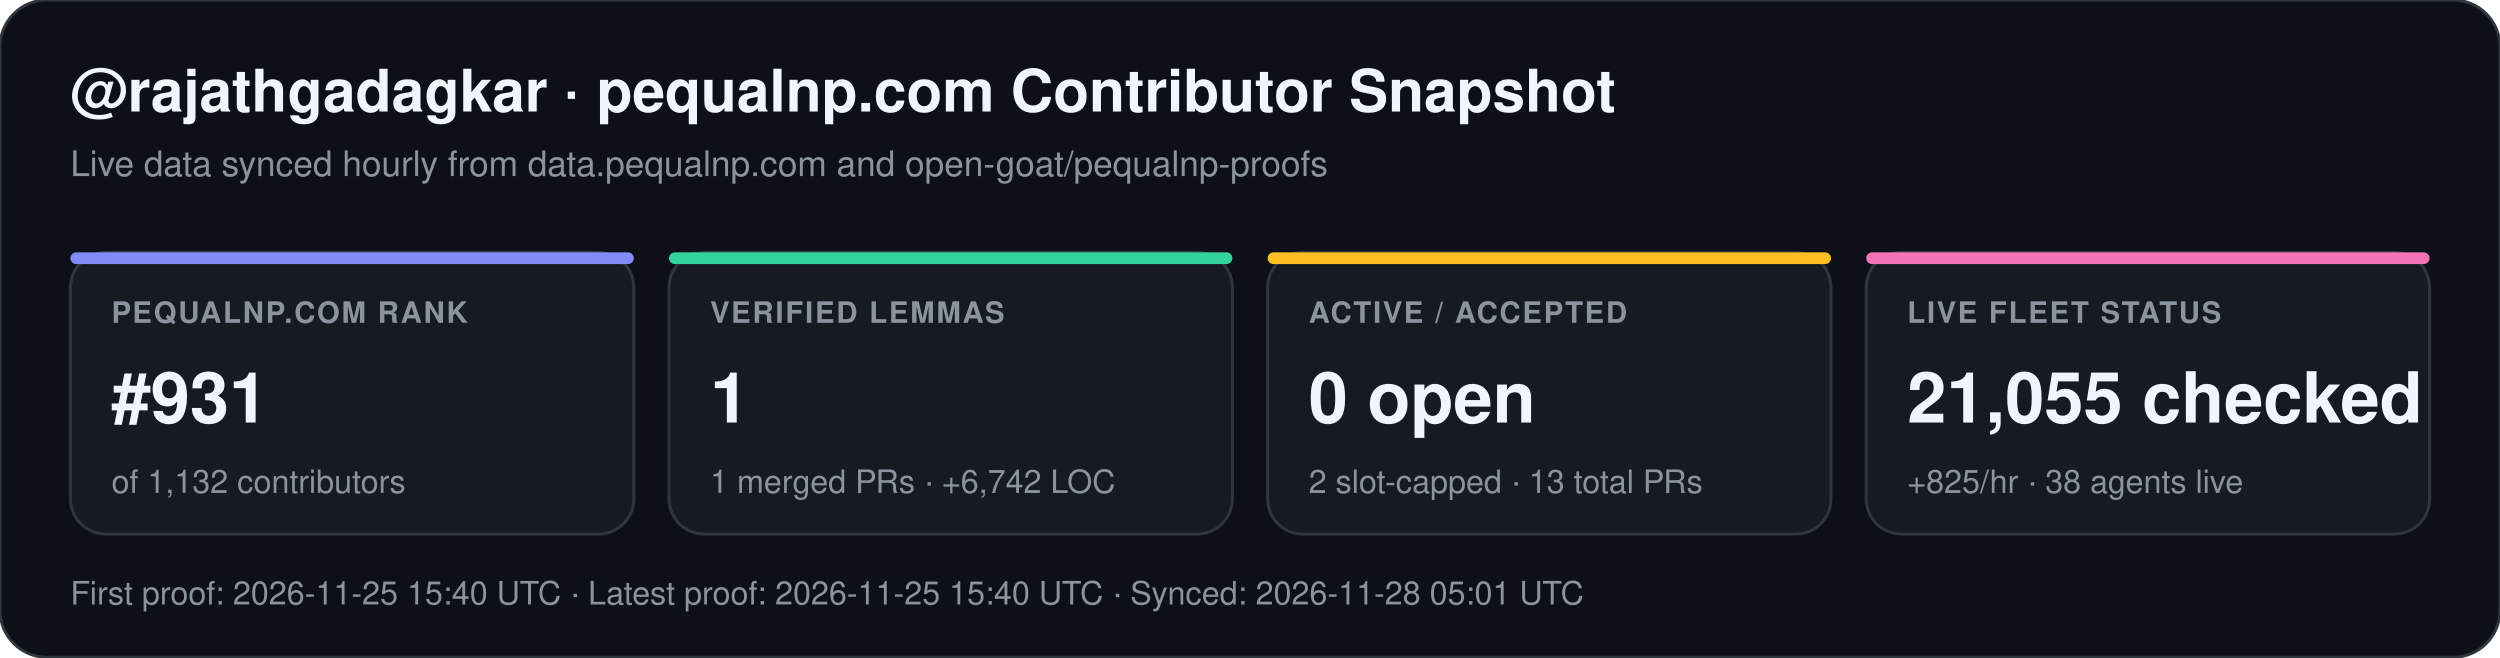
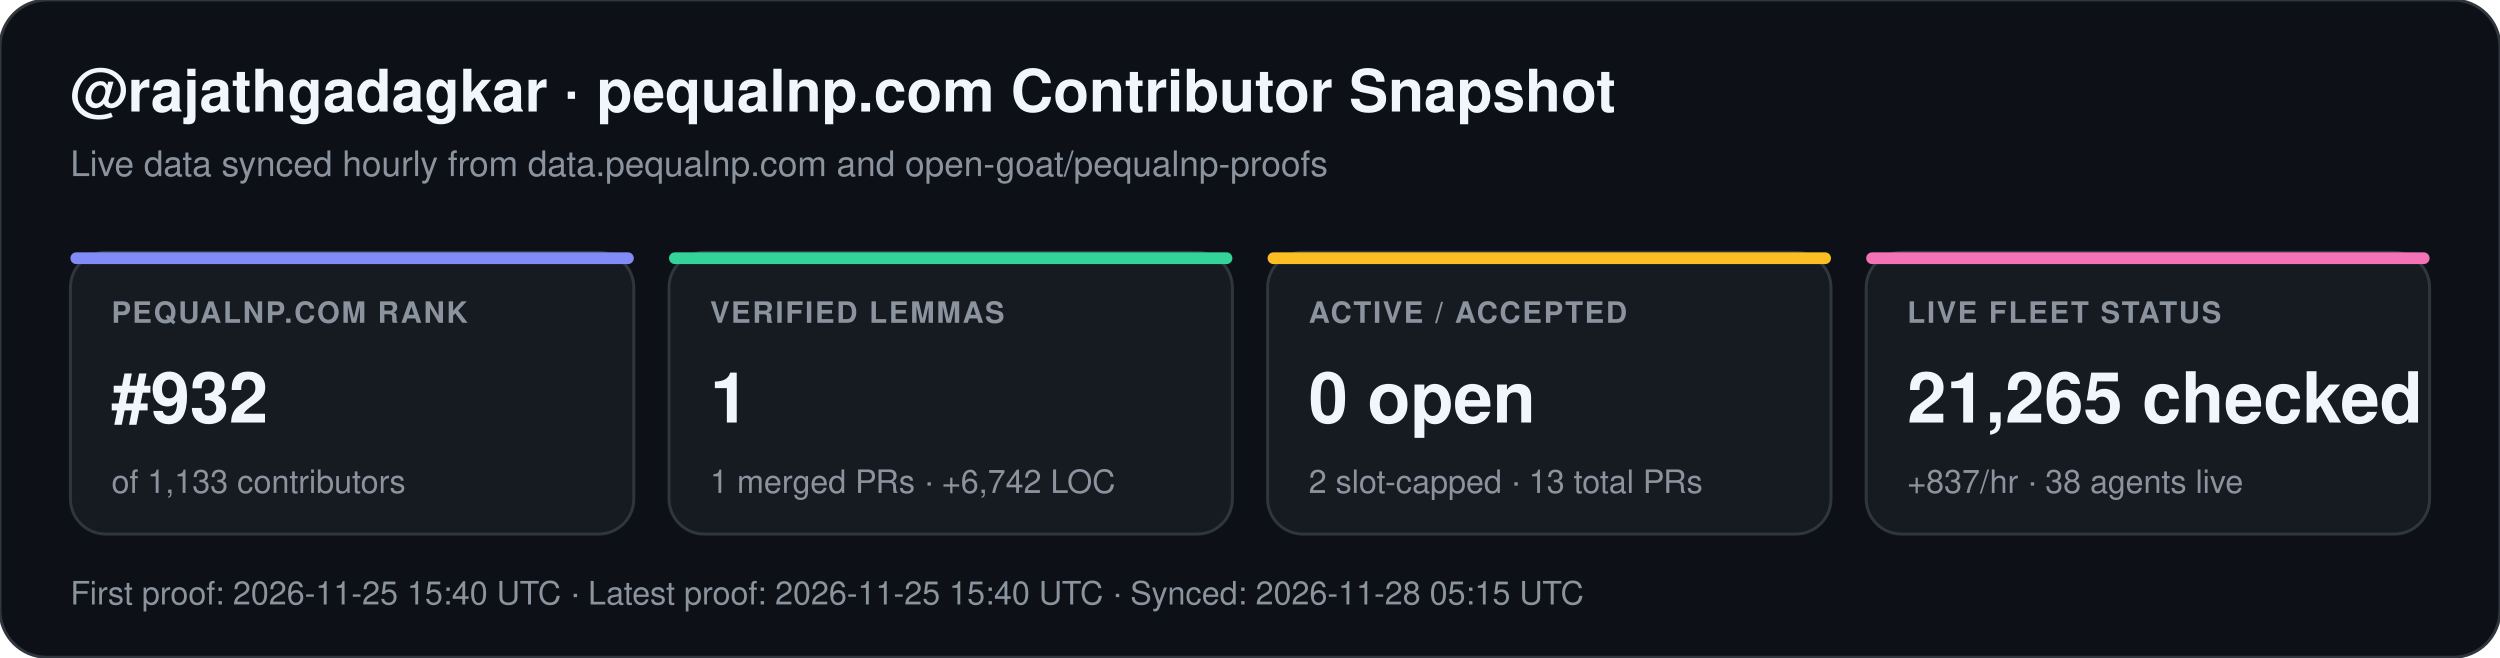
<svg xmlns="http://www.w3.org/2000/svg" width="852" height="224" viewBox="0 0 852 224" font-family="-apple-system,BlinkMacSystemFont,Segoe UI,Helvetica,Arial,sans-serif">
  <rect width="852" height="224" rx="16" fill="#0d1117" stroke="#30363d" stroke-width="1" />
  <text x="24" y="38" fill="#f0f6fc" font-size="20" font-weight="700">@rajathgadagkar · pequalnp.com Contributor Snapshot</text>
  <text x="24" y="60" fill="#8b949e" font-size="12">Live data synced hourly from data.pequalnp.com and open-goat/pequalnp-proofs</text>
  <rect x="24" y="86" width="192" height="96" rx="12" fill="#161b22" stroke="#30363d" stroke-width="1" />
  <rect x="24" y="86" width="192" height="4" rx="2" fill="#818cf8" />
  <text x="38" y="110" fill="#8b949e" font-size="10" font-weight="600" letter-spacing="0.6">PEQUALNP.COM RANK</text>
-   <text x="38" y="144" fill="#f0f6fc" font-size="24" font-weight="700">#931</text>
-   <text x="38" y="168" fill="#8b949e" font-size="11">of 1,132 contributors</text>
+   <text x="38" y="144" fill="#f0f6fc" font-size="24" font-weight="700">#932</text>
+   <text x="38" y="168" fill="#8b949e" font-size="11">of 1,133 contributors</text>
  <rect x="228" y="86" width="192" height="96" rx="12" fill="#161b22" stroke="#30363d" stroke-width="1" />
  <rect x="228" y="86" width="192" height="4" rx="2" fill="#34d399" />
  <text x="242" y="110" fill="#8b949e" font-size="10" font-weight="600" letter-spacing="0.6">VERIFIED LEMMAS</text>
  <text x="242" y="144" fill="#f0f6fc" font-size="24" font-weight="700">1</text>
  <text x="242" y="168" fill="#8b949e" font-size="11">1 merged PRs · +6,742 LOC</text>
  <rect x="432" y="86" width="192" height="96" rx="12" fill="#161b22" stroke="#30363d" stroke-width="1" />
  <rect x="432" y="86" width="192" height="4" rx="2" fill="#fbbf24" />
  <text x="446" y="110" fill="#8b949e" font-size="10" font-weight="600" letter-spacing="0.6">ACTIVE / ACCEPTED</text>
  <text x="446" y="144" fill="#f0f6fc" font-size="24" font-weight="700">0 open</text>
  <text x="446" y="168" fill="#8b949e" font-size="11">2 slot-capped · 13 total PRs</text>
  <rect x="636" y="86" width="192" height="96" rx="12" fill="#161b22" stroke="#30363d" stroke-width="1" />
  <rect x="636" y="86" width="192" height="4" rx="2" fill="#f472b6" />
  <text x="650" y="110" fill="#8b949e" font-size="10" font-weight="600" letter-spacing="0.6">LIVE FLEET STATUS</text>
-   <text x="650" y="144" fill="#f0f6fc" font-size="24" font-weight="700">21,055 checked</text>
-   <text x="650" y="168" fill="#8b949e" font-size="11">+825/hr · 38 agents live</text>
-   <text x="24" y="206" fill="#8b949e" font-size="11">First proof: 2026-11-25 15:40 UTC  ·  Latest proof: 2026-11-25 15:40 UTC  ·  Synced: 2026-11-28 05:01 UTC</text>
+   <text x="650" y="144" fill="#f0f6fc" font-size="24" font-weight="700">21,265 checked</text>
+   <text x="650" y="168" fill="#8b949e" font-size="11">+837/hr · 38 agents live</text>
+   <text x="24" y="206" fill="#8b949e" font-size="11">First proof: 2026-11-25 15:40 UTC  ·  Latest proof: 2026-11-25 15:40 UTC  ·  Synced: 2026-11-28 05:15 UTC</text>
</svg>
